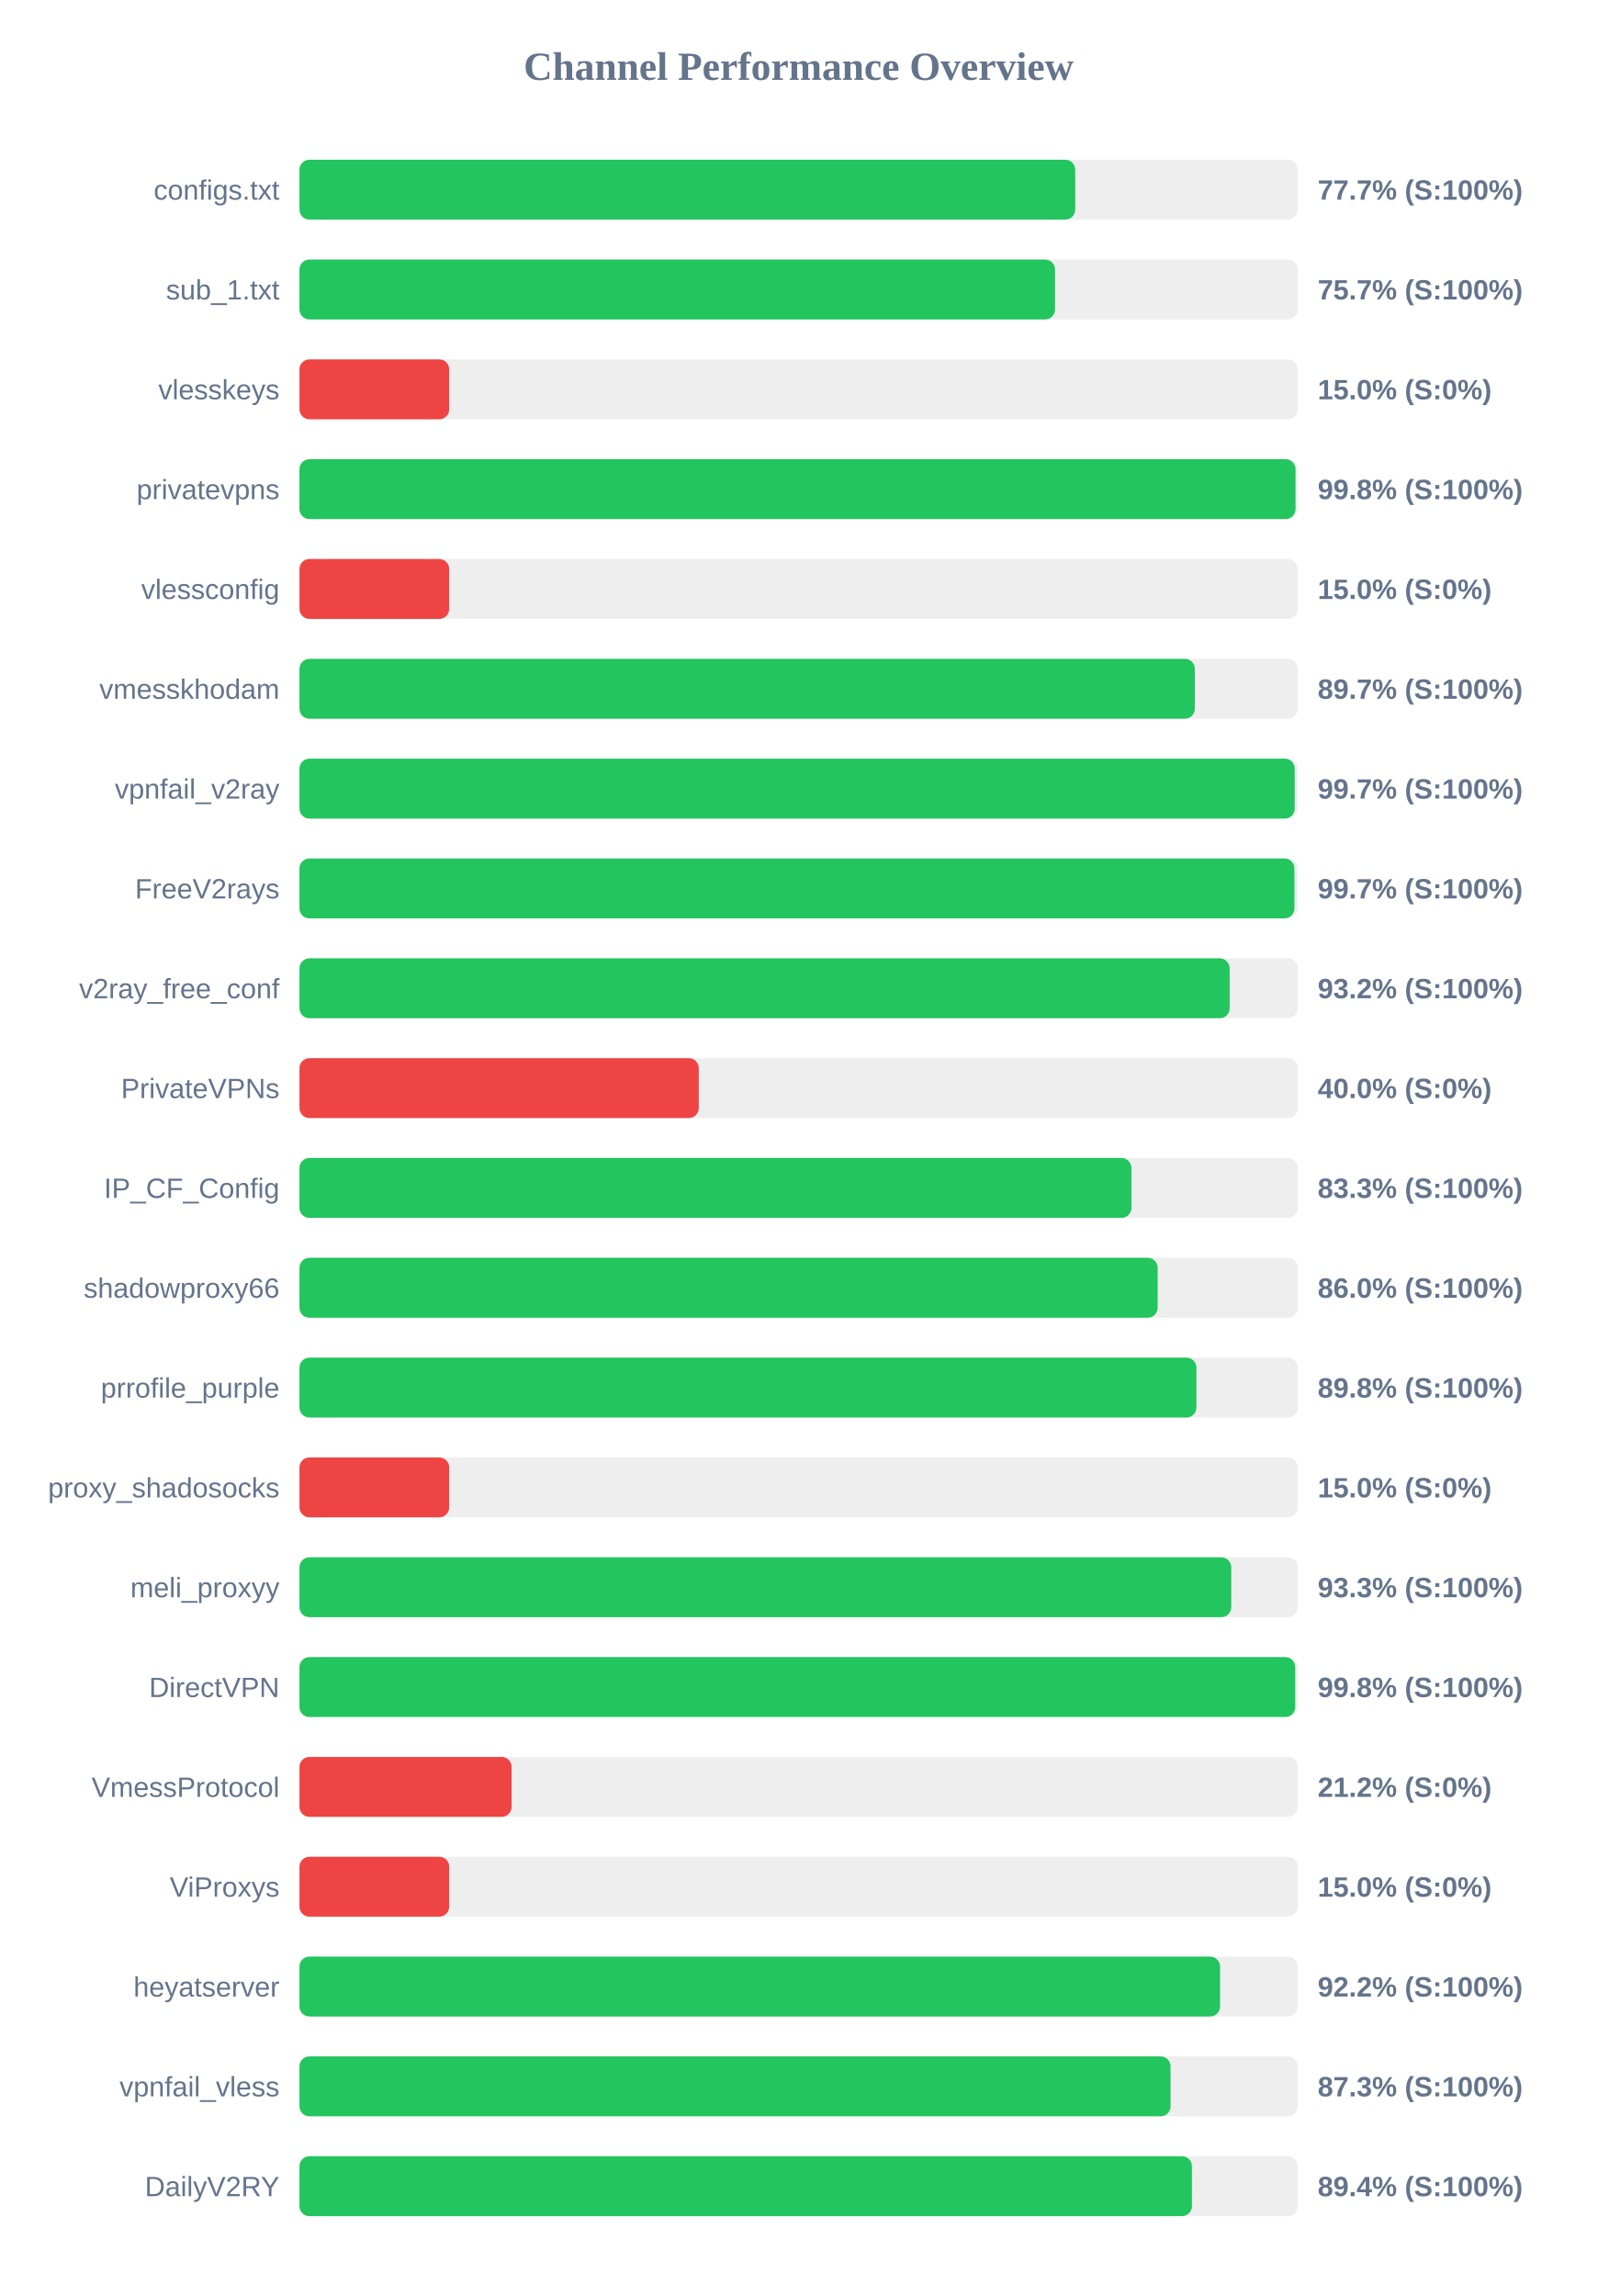
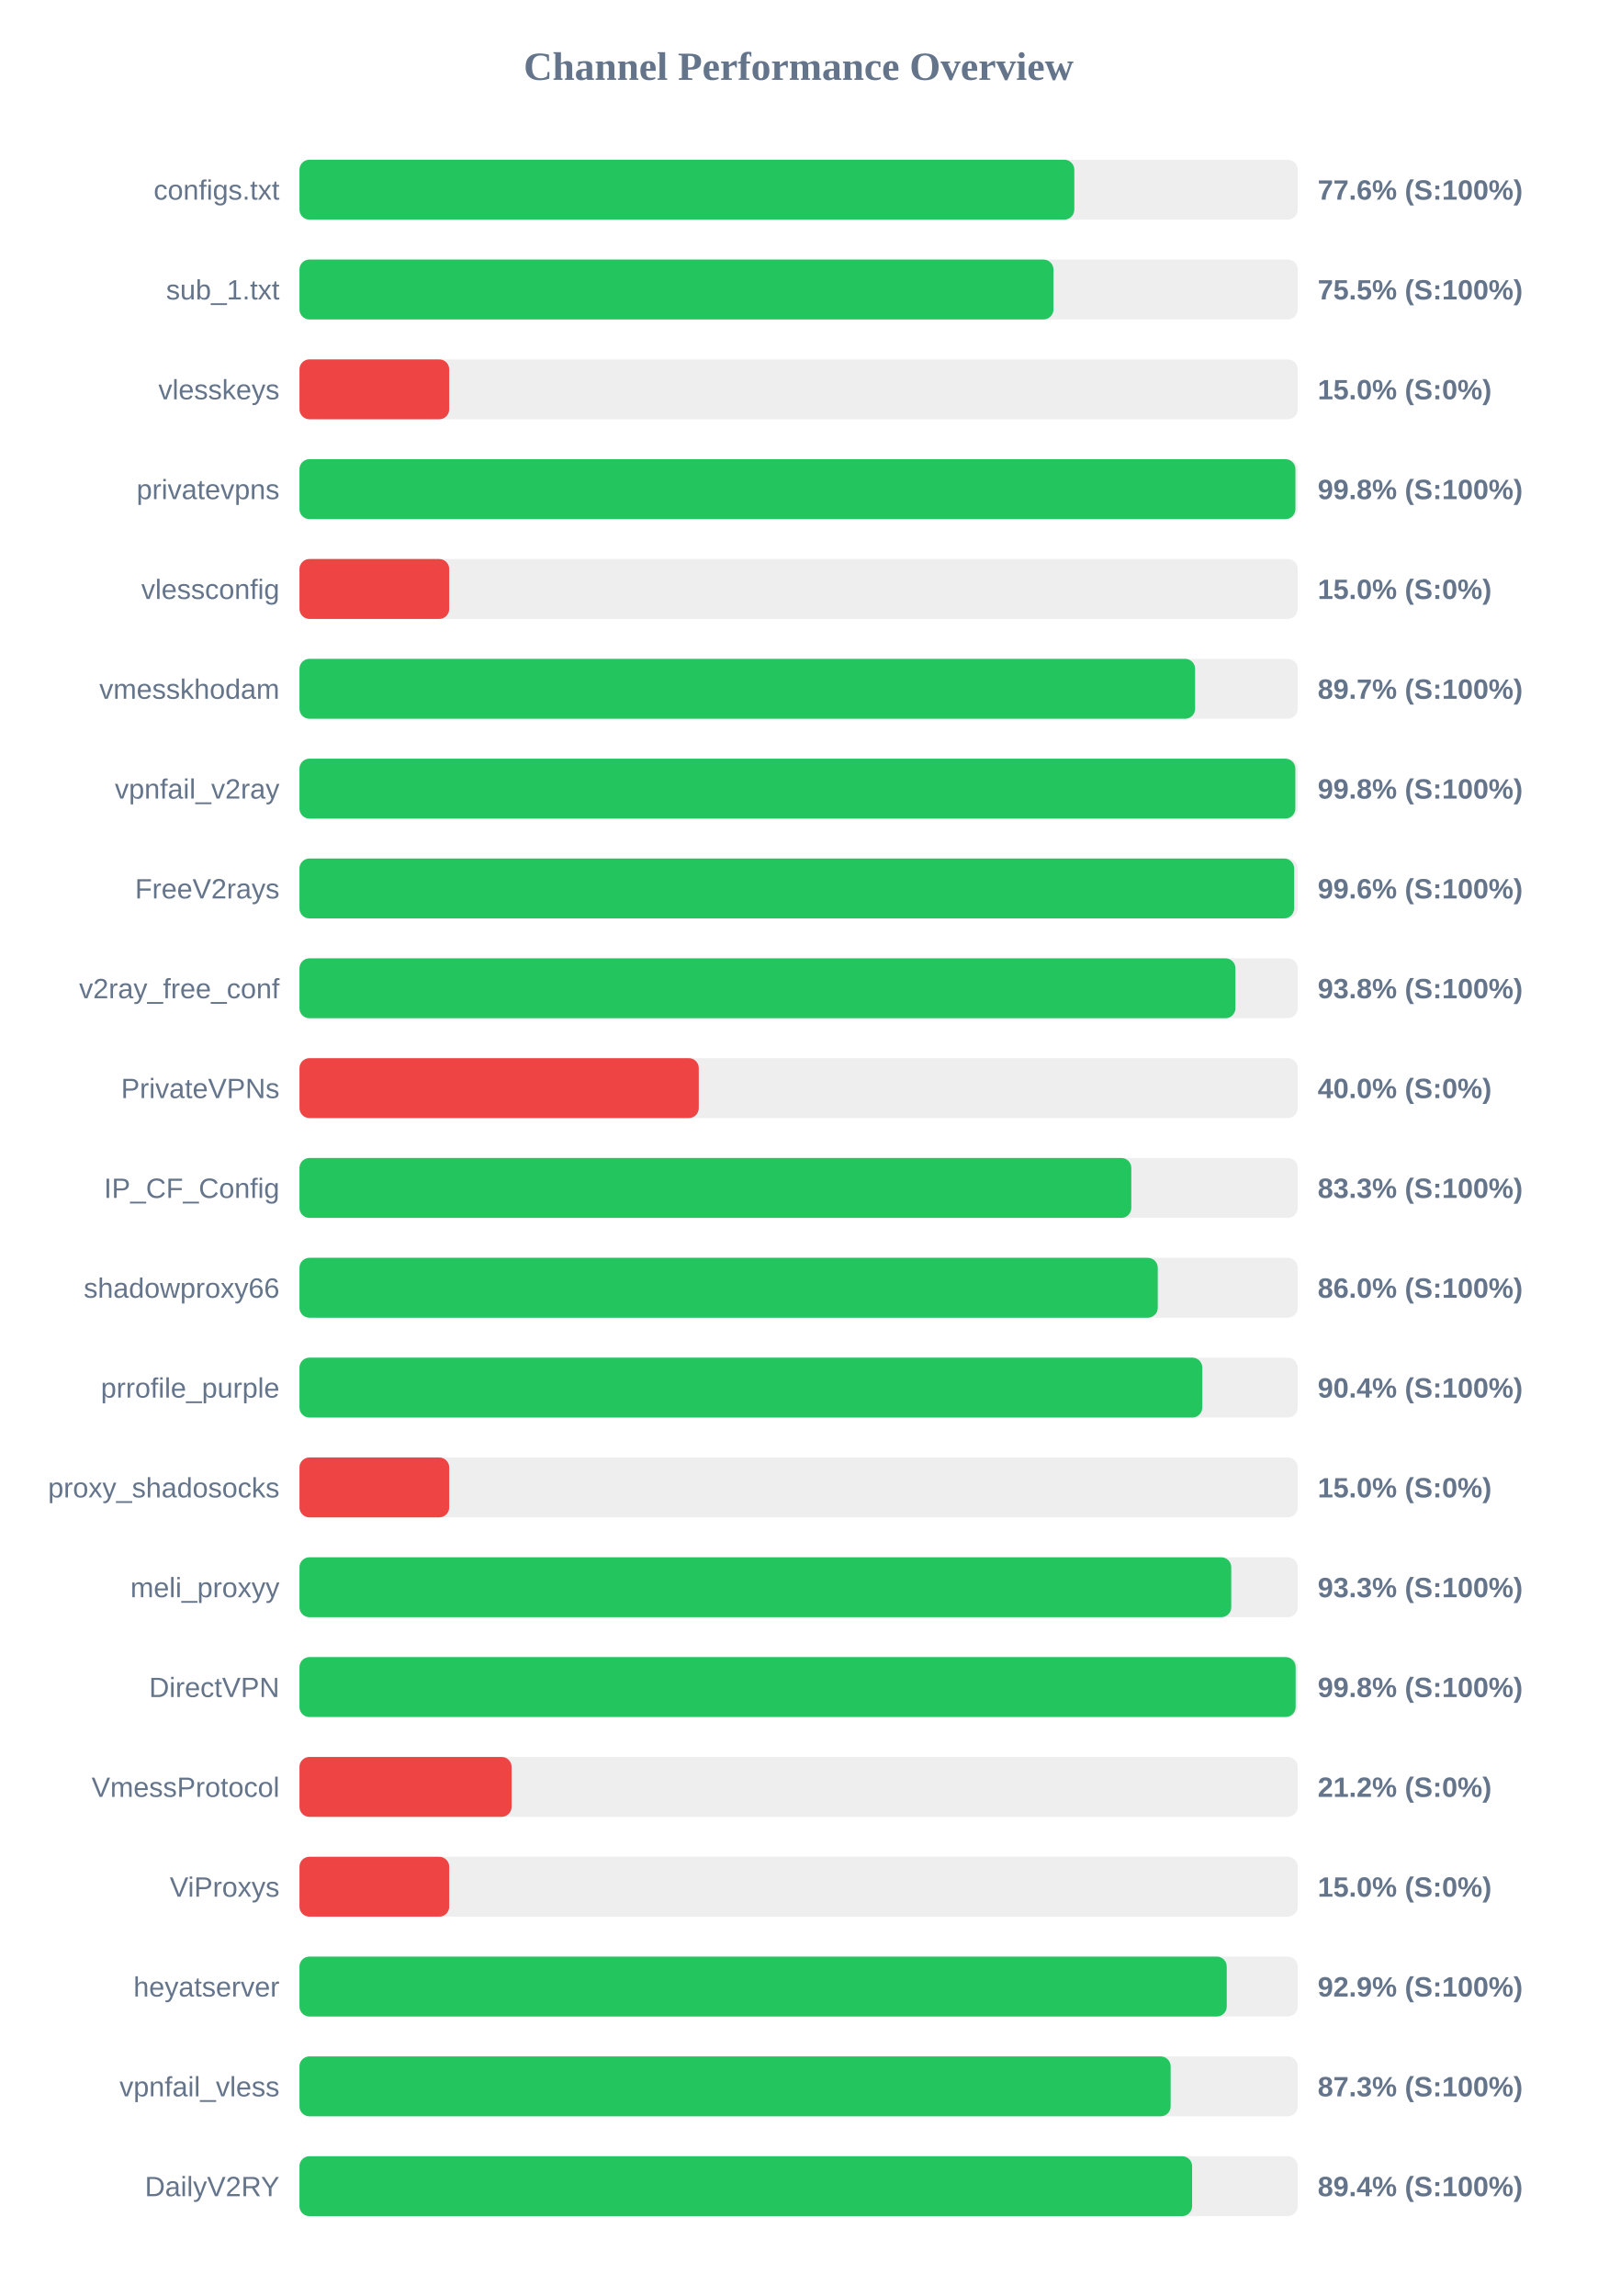
<svg xmlns="http://www.w3.org/2000/svg" width="800" height="1150" version="1.1">
  <style>
        .row { font: 14px Arial; fill: #64748b; }
        .score { font: bold 14px Arial; fill: #64748b; }
    </style>
  <text x="400" y="40" text-anchor="middle" font-size="20px" font-weight="bold" fill="#64748b">Channel Performance Overview</text>
  <rect x="150" y="80" width="500" height="30" fill="#eee" rx="5" />
-   <rect x="150" y="80" width="388.55" height="30" fill="#22c55e" rx="5" />
+   <rect x="150" y="80" width="388.1" height="30" fill="#22c55e" rx="5" />
  <text x="140" y="100" text-anchor="end" class="row">configs.txt</text>
-   <text x="660" y="100" text-anchor="start" class="score">77.7% (S:100%)</text>
+   <text x="660" y="100" text-anchor="start" class="score">77.6% (S:100%)</text>
  <rect x="150" y="130" width="500" height="30" fill="#eee" rx="5" />
-   <rect x="150" y="130" width="378.45" height="30" fill="#22c55e" rx="5" />
+   <rect x="150" y="130" width="377.65" height="30" fill="#22c55e" rx="5" />
  <text x="140" y="150" text-anchor="end" class="row">sub_1.txt</text>
-   <text x="660" y="150" text-anchor="start" class="score">75.7% (S:100%)</text>
+   <text x="660" y="150" text-anchor="start" class="score">75.5% (S:100%)</text>
  <rect x="150" y="180" width="500" height="30" fill="#eee" rx="5" />
  <rect x="150" y="180" width="75.0" height="30" fill="#ef4444" rx="5" />
  <text x="140" y="200" text-anchor="end" class="row">vlesskeys</text>
  <text x="660" y="200" text-anchor="start" class="score">15.0% (S:0%)</text>
  <rect x="150" y="230" width="500" height="30" fill="#eee" rx="5" />
-   <rect x="150" y="230" width="498.9" height="30" fill="#22c55e" rx="5" />
+   <rect x="150" y="230" width="498.85" height="30" fill="#22c55e" rx="5" />
  <text x="140" y="250" text-anchor="end" class="row">privatevpns</text>
  <text x="660" y="250" text-anchor="start" class="score">99.8% (S:100%)</text>
  <rect x="150" y="280" width="500" height="30" fill="#eee" rx="5" />
  <rect x="150" y="280" width="75.0" height="30" fill="#ef4444" rx="5" />
  <text x="140" y="300" text-anchor="end" class="row">vlessconfig</text>
  <text x="660" y="300" text-anchor="start" class="score">15.0% (S:0%)</text>
  <rect x="150" y="330" width="500" height="30" fill="#eee" rx="5" />
-   <rect x="150" y="330" width="448.45" height="30" fill="#22c55e" rx="5" />
+   <rect x="150" y="330" width="448.6" height="30" fill="#22c55e" rx="5" />
  <text x="140" y="350" text-anchor="end" class="row">vmesskhodam</text>
  <text x="660" y="350" text-anchor="start" class="score">89.7% (S:100%)</text>
  <rect x="150" y="380" width="500" height="30" fill="#eee" rx="5" />
-   <rect x="150" y="380" width="498.5" height="30" fill="#22c55e" rx="5" />
+   <rect x="150" y="380" width="498.8" height="30" fill="#22c55e" rx="5" />
  <text x="140" y="400" text-anchor="end" class="row">vpnfail_v2ray</text>
-   <text x="660" y="400" text-anchor="start" class="score">99.7% (S:100%)</text>
+   <text x="660" y="400" text-anchor="start" class="score">99.8% (S:100%)</text>
  <rect x="150" y="430" width="500" height="30" fill="#eee" rx="5" />
-   <rect x="150" y="430" width="498.35" height="30" fill="#22c55e" rx="5" />
+   <rect x="150" y="430" width="498.2" height="30" fill="#22c55e" rx="5" />
  <text x="140" y="450" text-anchor="end" class="row">FreeV2rays</text>
-   <text x="660" y="450" text-anchor="start" class="score">99.7% (S:100%)</text>
+   <text x="660" y="450" text-anchor="start" class="score">99.6% (S:100%)</text>
  <rect x="150" y="480" width="500" height="30" fill="#eee" rx="5" />
-   <rect x="150" y="480" width="465.9" height="30" fill="#22c55e" rx="5" />
+   <rect x="150" y="480" width="468.8" height="30" fill="#22c55e" rx="5" />
  <text x="140" y="500" text-anchor="end" class="row">v2ray_free_conf</text>
-   <text x="660" y="500" text-anchor="start" class="score">93.2% (S:100%)</text>
+   <text x="660" y="500" text-anchor="start" class="score">93.8% (S:100%)</text>
  <rect x="150" y="530" width="500" height="30" fill="#eee" rx="5" />
  <rect x="150" y="530" width="200.0" height="30" fill="#ef4444" rx="5" />
  <text x="140" y="550" text-anchor="end" class="row">PrivateVPNs</text>
  <text x="660" y="550" text-anchor="start" class="score">40.0% (S:0%)</text>
  <rect x="150" y="580" width="500" height="30" fill="#eee" rx="5" />
-   <rect x="150" y="580" width="416.7" height="30" fill="#22c55e" rx="5" />
+   <rect x="150" y="580" width="416.65" height="30" fill="#22c55e" rx="5" />
  <text x="140" y="600" text-anchor="end" class="row">IP_CF_Config</text>
  <text x="660" y="600" text-anchor="start" class="score">83.3% (S:100%)</text>
  <rect x="150" y="630" width="500" height="30" fill="#eee" rx="5" />
-   <rect x="150" y="630" width="429.85" height="30" fill="#22c55e" rx="5" />
+   <rect x="150" y="630" width="429.9" height="30" fill="#22c55e" rx="5" />
  <text x="140" y="650" text-anchor="end" class="row">shadowproxy66</text>
  <text x="660" y="650" text-anchor="start" class="score">86.0% (S:100%)</text>
  <rect x="150" y="680" width="500" height="30" fill="#eee" rx="5" />
-   <rect x="150" y="680" width="449.25" height="30" fill="#22c55e" rx="5" />
+   <rect x="150" y="680" width="452.2" height="30" fill="#22c55e" rx="5" />
  <text x="140" y="700" text-anchor="end" class="row">prrofile_purple</text>
-   <text x="660" y="700" text-anchor="start" class="score">89.8% (S:100%)</text>
+   <text x="660" y="700" text-anchor="start" class="score">90.4% (S:100%)</text>
  <rect x="150" y="730" width="500" height="30" fill="#eee" rx="5" />
  <rect x="150" y="730" width="75.0" height="30" fill="#ef4444" rx="5" />
  <text x="140" y="750" text-anchor="end" class="row">proxy_shadosocks</text>
  <text x="660" y="750" text-anchor="start" class="score">15.0% (S:0%)</text>
  <rect x="150" y="780" width="500" height="30" fill="#eee" rx="5" />
  <rect x="150" y="780" width="466.7" height="30" fill="#22c55e" rx="5" />
  <text x="140" y="800" text-anchor="end" class="row">meli_proxyy</text>
  <text x="660" y="800" text-anchor="start" class="score">93.3% (S:100%)</text>
  <rect x="150" y="830" width="500" height="30" fill="#eee" rx="5" />
-   <rect x="150" y="830" width="498.75" height="30" fill="#22c55e" rx="5" />
+   <rect x="150" y="830" width="498.95" height="30" fill="#22c55e" rx="5" />
  <text x="140" y="850" text-anchor="end" class="row">DirectVPN</text>
  <text x="660" y="850" text-anchor="start" class="score">99.8% (S:100%)</text>
  <rect x="150" y="880" width="500" height="30" fill="#eee" rx="5" />
  <rect x="150" y="880" width="106.25" height="30" fill="#ef4444" rx="5" />
  <text x="140" y="900" text-anchor="end" class="row">VmessProtocol</text>
  <text x="660" y="900" text-anchor="start" class="score">21.2% (S:0%)</text>
  <rect x="150" y="930" width="500" height="30" fill="#eee" rx="5" />
  <rect x="150" y="930" width="75.0" height="30" fill="#ef4444" rx="5" />
  <text x="140" y="950" text-anchor="end" class="row">ViProxys</text>
  <text x="660" y="950" text-anchor="start" class="score">15.0% (S:0%)</text>
  <rect x="150" y="980" width="500" height="30" fill="#eee" rx="5" />
-   <rect x="150" y="980" width="461.1" height="30" fill="#22c55e" rx="5" />
+   <rect x="150" y="980" width="464.45" height="30" fill="#22c55e" rx="5" />
  <text x="140" y="1000" text-anchor="end" class="row">heyatserver</text>
-   <text x="660" y="1000" text-anchor="start" class="score">92.2% (S:100%)</text>
+   <text x="660" y="1000" text-anchor="start" class="score">92.9% (S:100%)</text>
  <rect x="150" y="1030" width="500" height="30" fill="#eee" rx="5" />
-   <rect x="150" y="1030" width="436.3" height="30" fill="#22c55e" rx="5" />
+   <rect x="150" y="1030" width="436.35" height="30" fill="#22c55e" rx="5" />
  <text x="140" y="1050" text-anchor="end" class="row">vpnfail_vless</text>
  <text x="660" y="1050" text-anchor="start" class="score">87.3% (S:100%)</text>
  <rect x="150" y="1080" width="500" height="30" fill="#eee" rx="5" />
-   <rect x="150" y="1080" width="447.0" height="30" fill="#22c55e" rx="5" />
+   <rect x="150" y="1080" width="447.1" height="30" fill="#22c55e" rx="5" />
  <text x="140" y="1100" text-anchor="end" class="row">DailyV2RY</text>
  <text x="660" y="1100" text-anchor="start" class="score">89.4% (S:100%)</text>
</svg>
